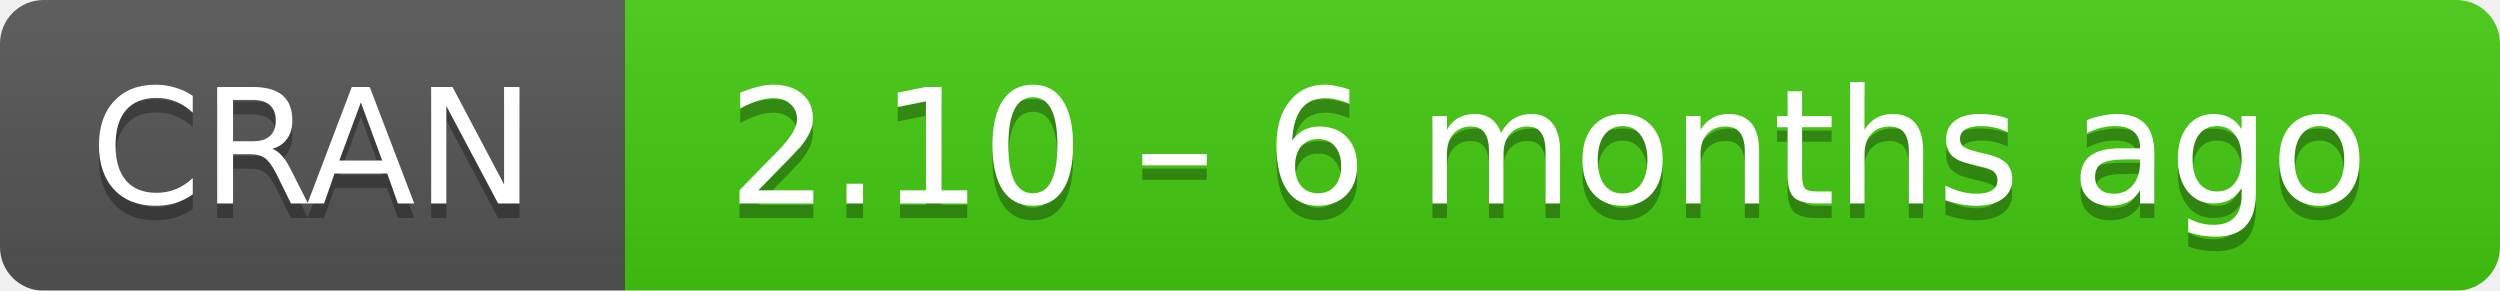
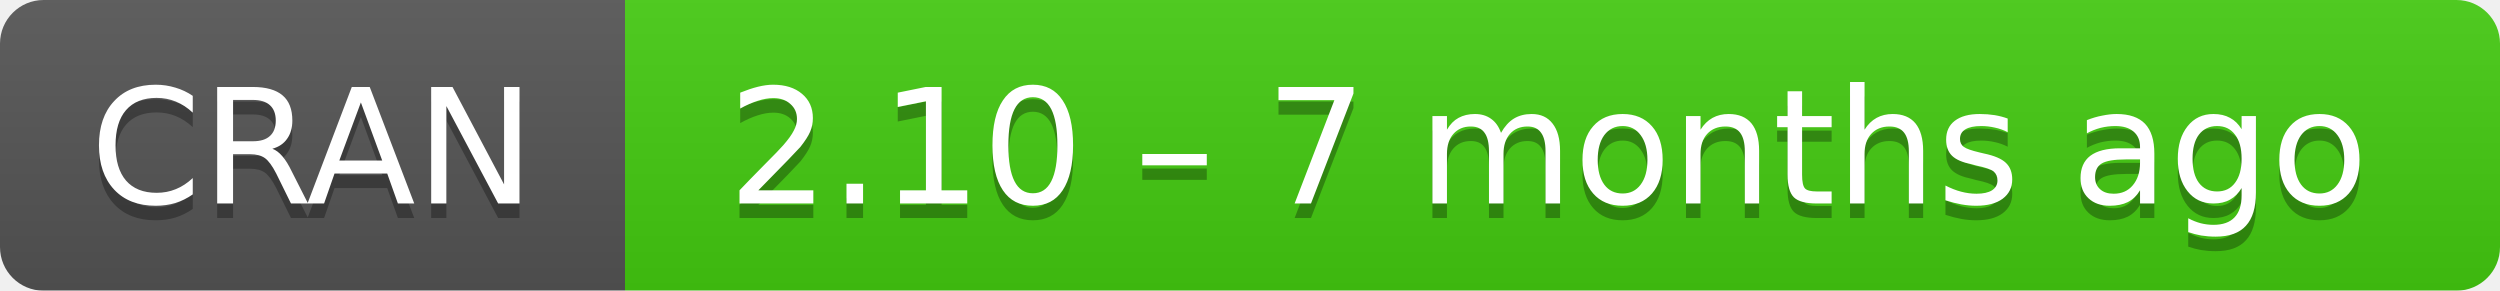
- <svg xmlns="http://www.w3.org/2000/svg" width="172" height="20" aria-label="CRAN 2.10 – 6 months ago">
+ <svg xmlns="http://www.w3.org/2000/svg" width="172" height="20" aria-label="CRAN 2.10 – 7 months ago">
  <linearGradient id="b" x2="0" y2="100%">
    <stop offset="0" stop-color="#bbb" stop-opacity=".1" />
    <stop offset="1" stop-opacity=".1" />
  </linearGradient>
  <mask id="a">
    <rect width="172" height="20" rx="3" fill="#fff" />
  </mask>
  <g mask="url(#a)">
    <path fill="#555" d="M0 0h43v20H0z" />
    <path fill="#4c1" d="M43 0h148.5v20H43z" />
    <path fill="url(#b)" d="M0 0h172v20H0z" />
  </g>
  <g fill="#fff" text-anchor="middle" font-family="DejaVu Sans,Verdana,Geneva,sans-serif" font-size="11">
    <text x="21.5" y="15" fill="#010101" fill-opacity=".3">
      CRAN
    </text>
    <text x="21.5" y="14">
      CRAN
    </text>
    <text x="106.5" y="15" fill="#010101" fill-opacity=".3">
-       2.10 – 6 months ago
+       2.10 – 7 months ago
    </text>
    <text x="106.5" y="14">
-       2.10 – 6 months ago
+       2.10 – 7 months ago
    </text>
  </g>
</svg>
